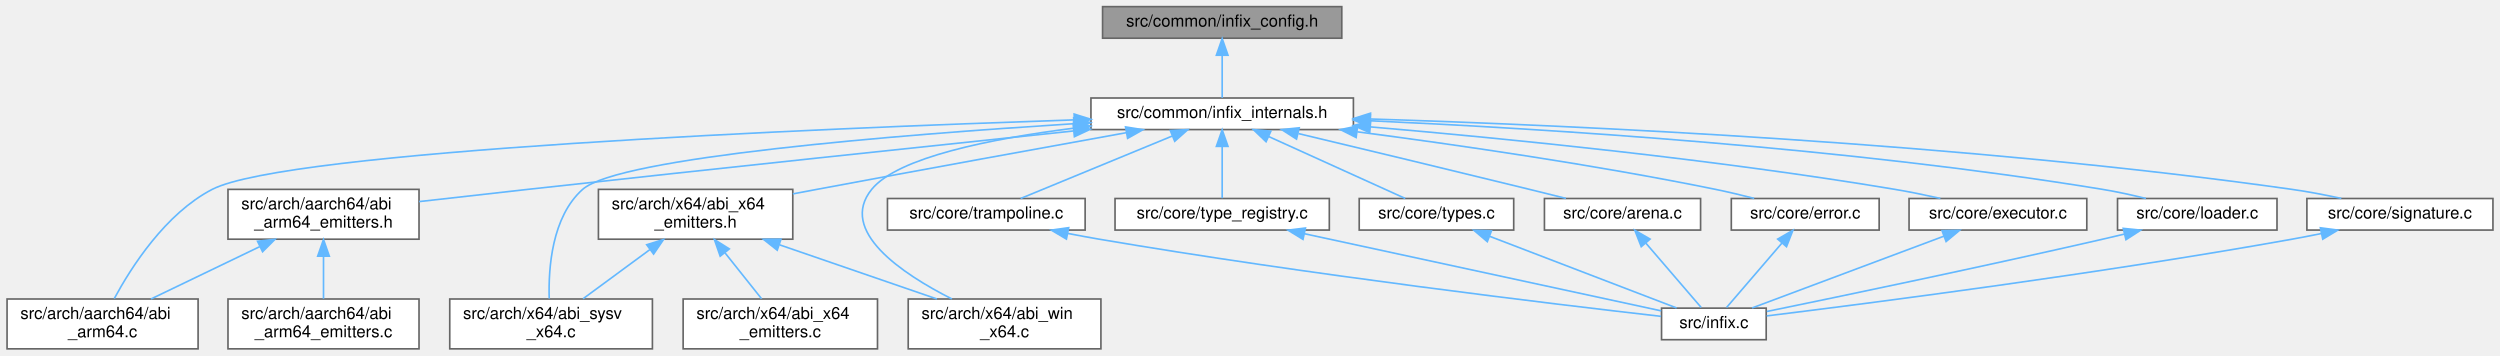
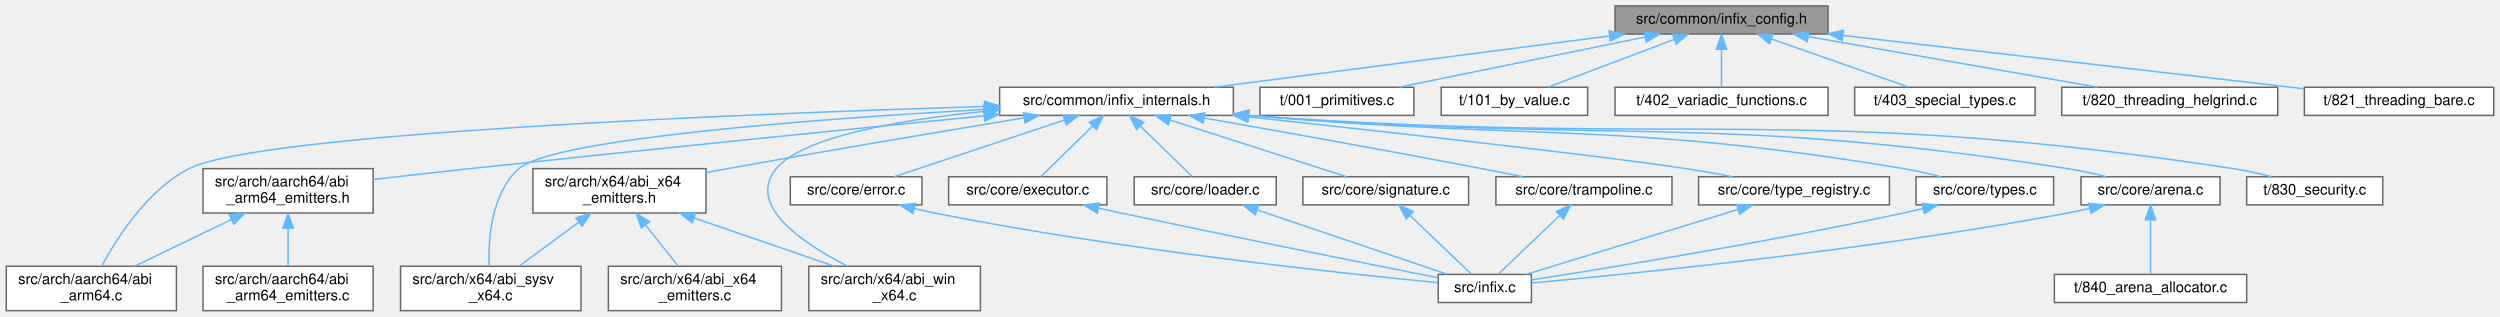
- <svg xmlns="http://www.w3.org/2000/svg" xmlns:xlink="http://www.w3.org/1999/xlink" width="1505pt" height="214pt" viewBox="0.00 0.00 1504.50 214.00">
+ <svg xmlns="http://www.w3.org/2000/svg" xmlns:xlink="http://www.w3.org/1999/xlink" width="1690pt" height="214pt" viewBox="0.00 0.00 1689.50 214.00">
  <g id="graph0" class="graph" transform="scale(1 1) rotate(0) translate(4 210)">
    <g id="Node000001" class="node">
      <g id="a_Node000001">
        <a xlink:title="Internal-only header for platform, architecture, and ABI detection.">
-           <polygon fill="#999999" stroke="#666666" points="803.5,-206 659.5,-206 659.5,-187 803.5,-187 803.5,-206" />
-           <text text-anchor="middle" x="731.5" y="-194" font-family="Helvetica,sans-Serif" font-size="10.00">src/common/infix_config.h</text>
+           <polygon fill="#999999" stroke="#666666" points="1231.5,-206 1087.5,-206 1087.5,-187 1231.5,-187 1231.5,-206" />
+           <text text-anchor="middle" x="1159.5" y="-194" font-family="Helvetica,sans-Serif" font-size="10.00">src/common/infix_config.h</text>
        </a>
      </g>
    </g>
    <g id="Node000002" class="node">
      <g id="a_Node000002">
        <a xlink:href="infix__internals_8h.html" target="_top" xlink:title="Declarations for internal-only functions, types, and constants.">
-           <polygon fill="white" stroke="#666666" points="810.5,-151 652.5,-151 652.5,-132 810.5,-132 810.5,-151" />
-           <text text-anchor="middle" x="731.5" y="-139" font-family="Helvetica,sans-Serif" font-size="10.00">src/common/infix_internals.h</text>
+           <polygon fill="white" stroke="#666666" points="829.5,-151 671.5,-151 671.5,-132 829.5,-132 829.5,-151" />
+           <text text-anchor="middle" x="750.5" y="-139" font-family="Helvetica,sans-Serif" font-size="10.00">src/common/infix_internals.h</text>
        </a>
      </g>
    </g>
    <g id="edge1_Node000001_Node000002" class="edge">
      <g id="a_edge1_Node000001_Node000002">
        <a xlink:title=" ">
-           <path fill="none" stroke="#63b8ff" d="M731.5,-176.66C731.5,-167.93 731.5,-157.99 731.5,-151.09" />
-           <polygon fill="#63b8ff" stroke="#63b8ff" points="728,-176.75 731.5,-186.75 735,-176.75 728,-176.75" />
+           <path fill="none" stroke="#63b8ff" d="M1083.7,-185.68C1006.93,-175.73 889.4,-160.5 816.39,-151.04" />
+           <polygon fill="#63b8ff" stroke="#63b8ff" points="1083.42,-189.17 1093.79,-186.98 1084.32,-182.23 1083.42,-189.17" />
+         </a>
+       </g>
+     </g>
+     <g id="Node000021" class="node">
+       <g id="a_Node000021">
+         <a xlink:href="001__primitives_8c.html" target="_top" xlink:title="Tests FFI functionality with all supported primitive C types.">
+           <polygon fill="white" stroke="#666666" points="951.5,-151 847.5,-151 847.5,-132 951.5,-132 951.5,-151" />
+           <text text-anchor="middle" x="899.5" y="-139" font-family="Helvetica,sans-Serif" font-size="10.00">t/001_primitives.c</text>
+         </a>
+       </g>
+     </g>
+     <g id="edge30_Node000001_Node000021" class="edge">
+       <g id="a_edge30_Node000001_Node000021">
+         <a xlink:title=" ">
+           <path fill="none" stroke="#63b8ff" d="M1107.7,-184.94C1058.96,-175.01 986.89,-160.31 941.6,-151.08" />
+           <polygon fill="#63b8ff" stroke="#63b8ff" points="1107.23,-188.42 1117.73,-186.98 1108.63,-181.56 1107.23,-188.42" />
+         </a>
+       </g>
+     </g>
+     <g id="Node000022" class="node">
+       <g id="a_Node000022">
+         <a xlink:href="101__by__value_8c.html" target="_top" xlink:title="Tests passing and returning small aggregate types (structs) by value.">
+           <polygon fill="white" stroke="#666666" points="1069,-151 970,-151 970,-132 1069,-132 1069,-151" />
+           <text text-anchor="middle" x="1019.5" y="-139" font-family="Helvetica,sans-Serif" font-size="10.00">t/101_by_value.c</text>
+         </a>
+       </g>
+     </g>
+     <g id="edge31_Node000001_Node000022" class="edge">
+       <g id="a_edge31_Node000001_Node000022">
+         <a xlink:title=" ">
+           <path fill="none" stroke="#63b8ff" d="M1127.59,-183.42C1101.62,-173.59 1065.58,-159.95 1042.4,-151.17" />
+           <polygon fill="#63b8ff" stroke="#63b8ff" points="1126.42,-186.72 1137.01,-186.98 1128.89,-180.17 1126.42,-186.72" />
+         </a>
+       </g>
+     </g>
+     <g id="Node000023" class="node">
+       <g id="a_Node000023">
+         <a xlink:href="402__variadic__functions_8c.html" target="_top" xlink:title="Tests FFI calls for variadic functions.">
+           <polygon fill="white" stroke="#666666" points="1231.5,-151 1087.5,-151 1087.5,-132 1231.5,-132 1231.5,-151" />
+           <text text-anchor="middle" x="1159.5" y="-139" font-family="Helvetica,sans-Serif" font-size="10.00">t/402_variadic_functions.c</text>
+         </a>
+       </g>
+     </g>
+     <g id="edge32_Node000001_Node000023" class="edge">
+       <g id="a_edge32_Node000001_Node000023">
+         <a xlink:title=" ">
+           <path fill="none" stroke="#63b8ff" d="M1159.5,-176.66C1159.5,-167.93 1159.5,-157.99 1159.5,-151.09" />
+           <polygon fill="#63b8ff" stroke="#63b8ff" points="1156,-176.75 1159.5,-186.75 1163,-176.75 1156,-176.75" />
+         </a>
+       </g>
+     </g>
+     <g id="Node000024" class="node">
+       <g id="a_Node000024">
+         <a xlink:href="403__special__types_8c.html" target="_top" xlink:title="Tests FFI calls with types that have unique ABI handling rules.">
+           <polygon fill="white" stroke="#666666" points="1371.5,-151 1249.5,-151 1249.5,-132 1371.5,-132 1371.5,-151" />
+           <text text-anchor="middle" x="1310.5" y="-139" font-family="Helvetica,sans-Serif" font-size="10.00">t/403_special_types.c</text>
+         </a>
+       </g>
+     </g>
+     <g id="edge33_Node000001_Node000024" class="edge">
+       <g id="a_edge33_Node000001_Node000024">
+         <a xlink:title=" ">
+           <path fill="none" stroke="#63b8ff" d="M1193.55,-183.55C1221.59,-173.71 1260.68,-159.98 1285.8,-151.17" />
+           <polygon fill="#63b8ff" stroke="#63b8ff" points="1192.04,-180.37 1183.76,-186.98 1194.36,-186.98 1192.04,-180.37" />
+         </a>
+       </g>
+     </g>
+     <g id="Node000025" class="node">
+       <g id="a_Node000025">
+         <a xlink:href="820__threading__helgrind_8c.html" target="_top" xlink:title="A cross-platform test for thread-safety issues using Valgrind's Helgrind tool or other thread sanitiz...">
+           <polygon fill="white" stroke="#666666" points="1535.5,-151 1389.5,-151 1389.5,-132 1535.5,-132 1535.5,-151" />
+           <text text-anchor="middle" x="1462.5" y="-139" font-family="Helvetica,sans-Serif" font-size="10.00">t/820_threading_helgrind.c</text>
+         </a>
+       </g>
+     </g>
+     <g id="edge34_Node000001_Node000025" class="edge">
+       <g id="a_edge34_Node000001_Node000025">
+         <a xlink:title=" ">
+           <path fill="none" stroke="#63b8ff" d="M1218.11,-185.25C1275.01,-175.3 1360.37,-160.36 1413.69,-151.04" />
+           <polygon fill="#63b8ff" stroke="#63b8ff" points="1217.43,-181.81 1208.18,-186.98 1218.64,-188.71 1217.43,-181.81" />
+         </a>
+       </g>
+     </g>
+     <g id="Node000026" class="node">
+       <g id="a_Node000026">
+         <a xlink:href="821__threading__bare_8c.html" target="_top" xlink:title="A &quot;barebones&quot; thread-safety test with no testing framework dependency.">
+           <polygon fill="white" stroke="#666666" points="1681.5,-151 1553.5,-151 1553.5,-132 1681.5,-132 1681.5,-151" />
+           <text text-anchor="middle" x="1617.5" y="-139" font-family="Helvetica,sans-Serif" font-size="10.00">t/821_threading_bare.c</text>
+         </a>
+       </g>
+     </g>
+     <g id="edge35_Node000001_Node000026" class="edge">
+       <g id="a_edge35_Node000001_Node000026">
+         <a xlink:title=" ">
+           <path fill="none" stroke="#63b8ff" d="M1241.76,-186.01C1319.71,-177.02 1440.08,-163.11 1544.5,-151 1547.42,-150.66 1550.4,-150.32 1553.41,-149.97" />
+           <polygon fill="#63b8ff" stroke="#63b8ff" points="1241.06,-182.57 1231.52,-187.19 1241.86,-189.52 1241.06,-182.57" />
        </a>
      </g>
    </g>
    <g id="Node000003" class="node">
      <g id="a_Node000003">
        <a xlink:href="abi__arm64_8c.html" target="_top" xlink:title="Implements the FFI logic for the AArch64 (ARM64) architecture.">
          <polygon fill="white" stroke="#666666" points="115,-30 0,-30 0,0 115,0 115,-30" />
          <text text-anchor="start" x="8" y="-18" font-family="Helvetica,sans-Serif" font-size="10.00">src/arch/aarch64/abi</text>
          <text text-anchor="middle" x="57.5" y="-7" font-family="Helvetica,sans-Serif" font-size="10.00">_arm64.c</text>
        </a>
      </g>
    </g>
    <g id="edge2_Node000002_Node000003" class="edge">
      <g id="a_edge2_Node000002_Node000003">
        <a xlink:title=" ">
-           <path fill="none" stroke="#63b8ff" d="M642.33,-137.83C484.52,-132.55 168.38,-119.2 123.5,-96 95.35,-81.45 74.71,-49.09 64.56,-30.29" />
-           <polygon fill="#63b8ff" stroke="#63b8ff" points="642.38,-141.34 652.49,-138.17 642.61,-134.34 642.38,-141.34" />
+           <path fill="none" stroke="#63b8ff" d="M661.04,-138.04C499.16,-133.02 170.04,-119.99 123.5,-96 95.33,-81.48 74.7,-49.11 64.56,-30.3" />
+           <polygon fill="#63b8ff" stroke="#63b8ff" points="661.35,-141.55 671.45,-138.36 661.56,-134.55 661.35,-141.55" />
        </a>
      </g>
    </g>
    <g id="Node000004" class="node">
      <g id="a_Node000004">
        <a xlink:href="abi__arm64__emitters_8h.html" target="_top" xlink:title="Declares internal helper functions for emitting AArch64 machine code.">
          <polygon fill="white" stroke="#666666" points="248,-96 133,-96 133,-66 248,-66 248,-96" />
          <text text-anchor="start" x="141" y="-84" font-family="Helvetica,sans-Serif" font-size="10.00">src/arch/aarch64/abi</text>
          <text text-anchor="middle" x="190.5" y="-73" font-family="Helvetica,sans-Serif" font-size="10.00">_arm64_emitters.h</text>
        </a>
      </g>
    </g>
    <g id="edge3_Node000002_Node000004" class="edge">
      <g id="a_edge3_Node000002_Node000004">
        <a xlink:title=" ">
-           <path fill="none" stroke="#63b8ff" d="M642.03,-131.17C557.38,-122.29 426.77,-108.48 313.5,-96 292.14,-93.65 268.7,-91 248.06,-88.64" />
-           <polygon fill="#63b8ff" stroke="#63b8ff" points="641.82,-134.66 652.13,-132.22 642.54,-127.7 641.82,-134.66" />
+           <path fill="none" stroke="#63b8ff" d="M661.14,-131.71C572.8,-122.95 433.78,-108.97 313.5,-96 292.13,-93.7 268.69,-91.06 248.05,-88.69" />
+           <polygon fill="#63b8ff" stroke="#63b8ff" points="660.83,-135.2 671.13,-132.7 661.52,-128.23 660.83,-135.2" />
        </a>
      </g>
    </g>
    <g id="Node000006" class="node">
      <g id="a_Node000006">
        <a xlink:href="abi__sysv__x64_8c.html" target="_top" xlink:title="Implements the FFI logic for the System V AMD64 ABI.">
          <polygon fill="white" stroke="#666666" points="388.5,-30 266.5,-30 266.5,0 388.5,0 388.5,-30" />
          <text text-anchor="start" x="274.5" y="-18" font-family="Helvetica,sans-Serif" font-size="10.00">src/arch/x64/abi_sysv</text>
          <text text-anchor="middle" x="327.5" y="-7" font-family="Helvetica,sans-Serif" font-size="10.00">_x64.c</text>
        </a>
      </g>
    </g>
    <g id="edge6_Node000002_Node000006" class="edge">
      <g id="a_edge6_Node000002_Node000006">
        <a xlink:title=" ">
-           <path fill="none" stroke="#63b8ff" d="M642.15,-135.53C535.34,-128.77 368.19,-115.26 346.5,-96 327.93,-79.5 325.83,-48.47 326.38,-30.29" />
-           <polygon fill="#63b8ff" stroke="#63b8ff" points="642.09,-139.03 652.29,-136.16 642.53,-132.05 642.09,-139.03" />
+           <path fill="none" stroke="#63b8ff" d="M660.84,-136.04C549,-129.66 369.58,-116.39 346.5,-96 327.89,-79.55 325.8,-48.51 326.37,-30.3" />
+           <polygon fill="#63b8ff" stroke="#63b8ff" points="660.93,-139.55 671.11,-136.62 661.33,-132.57 660.93,-139.55" />
        </a>
      </g>
    </g>
    <g id="Node000007" class="node">
      <g id="a_Node000007">
        <a xlink:href="abi__win__x64_8c.html" target="_top" xlink:title="Implements the FFI logic for the Windows x64 calling convention.">
          <polygon fill="white" stroke="#666666" points="658.5,-30 542.5,-30 542.5,0 658.5,0 658.5,-30" />
          <text text-anchor="start" x="550.5" y="-18" font-family="Helvetica,sans-Serif" font-size="10.00">src/arch/x64/abi_win</text>
          <text text-anchor="middle" x="600.5" y="-7" font-family="Helvetica,sans-Serif" font-size="10.00">_x64.c</text>
        </a>
      </g>
    </g>
    <g id="edge7_Node000002_Node000007" class="edge">
      <g id="a_edge7_Node000002_Node000007">
        <a xlink:title=" ">
-           <path fill="none" stroke="#63b8ff" d="M642.38,-132.86C592.03,-126.49 536.11,-115.25 520.5,-96 500.27,-71.06 538.51,-45.34 568.79,-30.02" />
-           <polygon fill="#63b8ff" stroke="#63b8ff" points="642.01,-136.34 652.36,-134.07 642.86,-129.39 642.01,-136.34" />
+           <path fill="none" stroke="#63b8ff" d="M661.16,-134.73C604.44,-129 538.45,-117.75 520.5,-96 500.06,-71.23 538.36,-45.47 568.71,-30.08" />
+           <polygon fill="#63b8ff" stroke="#63b8ff" points="660.97,-138.23 671.26,-135.71 661.65,-131.26 660.97,-138.23" />
        </a>
      </g>
    </g>
    <g id="Node000008" class="node">
      <g id="a_Node000008">
        <a xlink:href="abi__x64__emitters_8h.html" target="_top" xlink:title="Declares internal helper functions for emitting x86-64 machine code.">
          <polygon fill="white" stroke="#666666" points="473,-96 356,-96 356,-66 473,-66 473,-96" />
          <text text-anchor="start" x="364" y="-84" font-family="Helvetica,sans-Serif" font-size="10.00">src/arch/x64/abi_x64</text>
          <text text-anchor="middle" x="414.5" y="-73" font-family="Helvetica,sans-Serif" font-size="10.00">_emitters.h</text>
        </a>
      </g>
    </g>
    <g id="edge8_Node000002_Node000008" class="edge">
      <g id="a_edge8_Node000002_Node000008">
        <a xlink:title=" ">
-           <path fill="none" stroke="#63b8ff" d="M673.91,-130.15C624.45,-121.22 551.25,-107.93 487.5,-96 482.81,-95.12 477.95,-94.21 473.06,-93.28" />
-           <polygon fill="#63b8ff" stroke="#63b8ff" points="673.32,-133.6 683.79,-131.93 674.57,-126.71 673.32,-133.6" />
+           <path fill="none" stroke="#63b8ff" d="M688.06,-130.33C634.73,-121.55 556,-108.36 487.5,-96 482.8,-95.15 477.94,-94.26 473.05,-93.35" />
+           <polygon fill="#63b8ff" stroke="#63b8ff" points="687.61,-133.8 698.05,-131.97 688.75,-126.9 687.61,-133.8" />
        </a>
      </g>
    </g>
    <g id="Node000010" class="node">
      <g id="a_Node000010">
        <a xlink:href="arena_8c.html" target="_top" xlink:title="Implementation of the internal arena allocator.">
-           <polygon fill="white" stroke="#666666" points="1019.5,-90.5 925.5,-90.5 925.5,-71.5 1019.5,-71.5 1019.5,-90.5" />
-           <text text-anchor="middle" x="972.5" y="-78.5" font-family="Helvetica,sans-Serif" font-size="10.00">src/core/arena.c</text>
+           <polygon fill="white" stroke="#666666" points="1496.5,-90.5 1402.5,-90.5 1402.5,-71.5 1496.5,-71.5 1496.5,-90.5" />
+           <text text-anchor="middle" x="1449.5" y="-78.5" font-family="Helvetica,sans-Serif" font-size="10.00">src/core/arena.c</text>
        </a>
      </g>
    </g>
    <g id="edge12_Node000002_Node000010" class="edge">
      <g id="a_edge12_Node000002_Node000010">
        <a xlink:title=" ">
-           <path fill="none" stroke="#63b8ff" d="M777.43,-129.57C814.88,-120.63 869.14,-107.62 916.5,-96 923.61,-94.26 931.21,-92.37 938.46,-90.56" />
-           <polygon fill="#63b8ff" stroke="#63b8ff" points="776.25,-126.26 767.33,-131.98 777.87,-133.06 776.25,-126.26" />
-         </a>
-       </g>
-     </g>
-     <g id="Node000012" class="node">
-       <g id="a_Node000012">
-         <a xlink:href="error_8c.html" target="_top" xlink:title="Implements the thread-local error reporting system.">
-           <polygon fill="white" stroke="#666666" points="1127,-90.5 1038,-90.5 1038,-71.5 1127,-71.5 1127,-90.5" />
-           <text text-anchor="middle" x="1082.5" y="-78.5" font-family="Helvetica,sans-Serif" font-size="10.00">src/core/error.c</text>
-         </a>
-       </g>
-     </g>
-     <g id="edge14_Node000002_Node000012" class="edge">
-       <g id="a_edge14_Node000002_Node000012">
-         <a xlink:title=" ">
-           <path fill="none" stroke="#63b8ff" d="M812.83,-130.65C872.75,-122.83 956.06,-110.77 1028.5,-96 1036.09,-94.45 1044.21,-92.5 1051.79,-90.56" />
-           <polygon fill="#63b8ff" stroke="#63b8ff" points="812.15,-127.21 802.68,-131.97 813.04,-134.16 812.15,-127.21" />
+           <path fill="none" stroke="#63b8ff" d="M839.64,-131.94C1086.61,-112.68 1152.49,-133.63 1393.5,-96 1402.02,-94.67 1411.13,-92.65 1419.48,-90.56" />
+           <polygon fill="#63b8ff" stroke="#63b8ff" points="839.34,-128.46 829.64,-132.74 839.89,-135.43 839.34,-128.46" />
        </a>
      </g>
    </g>
    <g id="Node000013" class="node">
      <g id="a_Node000013">
-         <a xlink:href="executor_8c.html" target="_top" xlink:title="Implements OS-level memory management and the internal callback dispatcher.">
-           <polygon fill="white" stroke="#666666" points="1252,-90.5 1145,-90.5 1145,-71.5 1252,-71.5 1252,-90.5" />
-           <text text-anchor="middle" x="1198.5" y="-78.5" font-family="Helvetica,sans-Serif" font-size="10.00">src/core/executor.c</text>
-         </a>
-       </g>
-     </g>
-     <g id="edge16_Node000002_Node000013" class="edge">
-       <g id="a_edge16_Node000002_Node000013">
-         <a xlink:title=" ">
-           <path fill="none" stroke="#63b8ff" d="M820.71,-133.61C903.04,-126.55 1028.51,-114.07 1136.5,-96 1145.42,-94.51 1154.99,-92.53 1163.88,-90.54" />
-           <polygon fill="#63b8ff" stroke="#63b8ff" points="820.31,-130.13 810.64,-134.46 820.9,-137.1 820.31,-130.13" />
+         <a xlink:href="error_8c.html" target="_top" xlink:title="Implements the thread-local error reporting system.">
+           <polygon fill="white" stroke="#666666" points="619,-90.5 530,-90.5 530,-71.5 619,-71.5 619,-90.5" />
+           <text text-anchor="middle" x="574.5" y="-78.5" font-family="Helvetica,sans-Serif" font-size="10.00">src/core/error.c</text>
+         </a>
+       </g>
+     </g>
+     <g id="edge15_Node000002_Node000013" class="edge">
+       <g id="a_edge15_Node000002_Node000013">
+         <a xlink:title=" ">
+           <path fill="none" stroke="#63b8ff" d="M715.35,-128.82C681.31,-117.5 630.51,-100.62 600.12,-90.52" />
+           <polygon fill="#63b8ff" stroke="#63b8ff" points="714.31,-132.16 724.91,-131.99 716.52,-125.52 714.31,-132.16" />
        </a>
      </g>
    </g>
    <g id="Node000014" class="node">
      <g id="a_Node000014">
-         <a xlink:href="loader_8c.html" target="_top" xlink:title="Implements the cross-platform dynamic library loading and symbol resolution API.">
-           <polygon fill="white" stroke="#666666" points="1366.5,-90.5 1270.5,-90.5 1270.5,-71.5 1366.5,-71.5 1366.5,-90.5" />
-           <text text-anchor="middle" x="1318.5" y="-78.5" font-family="Helvetica,sans-Serif" font-size="10.00">src/core/loader.c</text>
-         </a>
-       </g>
-     </g>
-     <g id="edge18_Node000002_Node000014" class="edge">
-       <g id="a_edge18_Node000002_Node000014">
-         <a xlink:title=" ">
-           <path fill="none" stroke="#63b8ff" d="M820.54,-137.3C926.27,-132.51 1107.68,-121.19 1261.5,-96 1270.05,-94.6 1279.2,-92.59 1287.62,-90.52" />
-           <polygon fill="#63b8ff" stroke="#63b8ff" points="820.38,-133.8 810.55,-137.74 820.69,-140.79 820.38,-133.8" />
+         <a xlink:href="executor_8c.html" target="_top" xlink:title="Implements OS-level memory management and the internal callback dispatcher.">
+           <polygon fill="white" stroke="#666666" points="744,-90.5 637,-90.5 637,-71.5 744,-71.5 744,-90.5" />
+           <text text-anchor="middle" x="690.5" y="-78.5" font-family="Helvetica,sans-Serif" font-size="10.00">src/core/executor.c</text>
+         </a>
+       </g>
+     </g>
+     <g id="edge17_Node000002_Node000014" class="edge">
+       <g id="a_edge17_Node000002_Node000014">
+         <a xlink:title=" ">
+           <path fill="none" stroke="#63b8ff" d="M734.18,-124.59C722.98,-113.67 708.53,-99.58 699.39,-90.67" />
+           <polygon fill="#63b8ff" stroke="#63b8ff" points="732.04,-127.39 741.65,-131.87 736.93,-122.38 732.04,-127.39" />
        </a>
      </g>
    </g>
    <g id="Node000015" class="node">
      <g id="a_Node000015">
-         <a xlink:href="signature_8c.html" target="_top" xlink:title="Implements the high-level signature string parser.">
-           <polygon fill="white" stroke="#666666" points="1496.5,-90.5 1384.5,-90.5 1384.5,-71.5 1496.5,-71.5 1496.5,-90.5" />
-           <text text-anchor="middle" x="1440.5" y="-78.5" font-family="Helvetica,sans-Serif" font-size="10.00">src/core/signature.c</text>
-         </a>
-       </g>
-     </g>
-     <g id="edge20_Node000002_Node000015" class="edge">
-       <g id="a_edge20_Node000002_Node000015">
-         <a xlink:title=" ">
-           <path fill="none" stroke="#63b8ff" d="M820.96,-138.36C945.72,-134.46 1178.79,-123.83 1375.5,-96 1385.22,-94.63 1395.64,-92.62 1405.24,-90.55" />
-           <polygon fill="#63b8ff" stroke="#63b8ff" points="820.58,-134.87 810.7,-138.67 820.8,-141.87 820.58,-134.87" />
+         <a xlink:href="loader_8c.html" target="_top" xlink:title="Implements the cross-platform dynamic library loading and symbol resolution API.">
+           <polygon fill="white" stroke="#666666" points="858.5,-90.5 762.5,-90.5 762.5,-71.5 858.5,-71.5 858.5,-90.5" />
+           <text text-anchor="middle" x="810.5" y="-78.5" font-family="Helvetica,sans-Serif" font-size="10.00">src/core/loader.c</text>
+         </a>
+       </g>
+     </g>
+     <g id="edge19_Node000002_Node000015" class="edge">
+       <g id="a_edge19_Node000002_Node000015">
+         <a xlink:title=" ">
+           <path fill="none" stroke="#63b8ff" d="M766.82,-124.59C778.02,-113.67 792.47,-99.58 801.61,-90.67" />
+           <polygon fill="#63b8ff" stroke="#63b8ff" points="764.07,-122.38 759.35,-131.87 768.96,-127.39 764.07,-122.38" />
        </a>
      </g>
    </g>
    <g id="Node000016" class="node">
      <g id="a_Node000016">
-         <a xlink:href="trampoline_8c.html" target="_top" xlink:title="The core engine for JIT compiling FFI trampolines.">
-           <polygon fill="white" stroke="#666666" points="649,-90.5 530,-90.5 530,-71.5 649,-71.5 649,-90.5" />
-           <text text-anchor="middle" x="589.5" y="-78.5" font-family="Helvetica,sans-Serif" font-size="10.00">src/core/trampoline.c</text>
-         </a>
-       </g>
-     </g>
-     <g id="edge22_Node000002_Node000016" class="edge">
-       <g id="a_edge22_Node000002_Node000016">
-         <a xlink:title=" ">
-           <path fill="none" stroke="#63b8ff" d="M701.36,-128.08C673.93,-116.78 634.16,-100.4 610.17,-90.52" />
-           <polygon fill="#63b8ff" stroke="#63b8ff" points="700.27,-131.42 710.85,-131.99 702.94,-124.95 700.27,-131.42" />
+         <a xlink:href="signature_8c.html" target="_top" xlink:title="Implements the high-level signature string parser.">
+           <polygon fill="white" stroke="#666666" points="988.5,-90.5 876.5,-90.5 876.5,-71.5 988.5,-71.5 988.5,-90.5" />
+           <text text-anchor="middle" x="932.5" y="-78.5" font-family="Helvetica,sans-Serif" font-size="10.00">src/core/signature.c</text>
+         </a>
+       </g>
+     </g>
+     <g id="edge21_Node000002_Node000016" class="edge">
+       <g id="a_edge21_Node000002_Node000016">
+         <a xlink:title=" ">
+           <path fill="none" stroke="#63b8ff" d="M786.85,-128.82C822.05,-117.5 874.58,-100.62 906,-90.52" />
+           <polygon fill="#63b8ff" stroke="#63b8ff" points="785.41,-125.6 776.96,-131.99 787.56,-132.27 785.41,-125.6" />
        </a>
      </g>
    </g>
    <g id="Node000017" class="node">
      <g id="a_Node000017">
-         <a xlink:href="type__registry_8c.html" target="_top" xlink:title="Implements the named type registry and definition parser.">
-           <polygon fill="white" stroke="#666666" points="796,-90.5 667,-90.5 667,-71.5 796,-71.5 796,-90.5" />
-           <text text-anchor="middle" x="731.5" y="-78.5" font-family="Helvetica,sans-Serif" font-size="10.00">src/core/type_registry.c</text>
-         </a>
-       </g>
-     </g>
-     <g id="edge24_Node000002_Node000017" class="edge">
-       <g id="a_edge24_Node000002_Node000017">
-         <a xlink:title=" ">
-           <path fill="none" stroke="#63b8ff" d="M731.5,-121.66C731.5,-111.24 731.5,-98.8 731.5,-90.67" />
-           <polygon fill="#63b8ff" stroke="#63b8ff" points="728,-121.87 731.5,-131.87 735,-121.87 728,-121.87" />
+         <a xlink:href="trampoline_8c.html" target="_top" xlink:title="The core engine for JIT compiling FFI trampolines.">
+           <polygon fill="white" stroke="#666666" points="1126,-90.5 1007,-90.5 1007,-71.5 1126,-71.5 1126,-90.5" />
+           <text text-anchor="middle" x="1066.5" y="-78.5" font-family="Helvetica,sans-Serif" font-size="10.00">src/core/trampoline.c</text>
+         </a>
+       </g>
+     </g>
+     <g id="edge23_Node000002_Node000017" class="edge">
+       <g id="a_edge23_Node000002_Node000017">
+         <a xlink:title=" ">
+           <path fill="none" stroke="#63b8ff" d="M809.77,-130.2C859.85,-121.4 933.44,-108.27 997.5,-96 1006.5,-94.28 1016.15,-92.36 1025.3,-90.51" />
+           <polygon fill="#63b8ff" stroke="#63b8ff" points="809.01,-126.78 799.77,-131.95 810.22,-133.67 809.01,-126.78" />
        </a>
      </g>
    </g>
    <g id="Node000018" class="node">
      <g id="a_Node000018">
+         <a xlink:href="type__registry_8c.html" target="_top" xlink:title="Implements the named type registry and definition parser.">
+           <polygon fill="white" stroke="#666666" points="1273,-90.5 1144,-90.5 1144,-71.5 1273,-71.5 1273,-90.5" />
+           <text text-anchor="middle" x="1208.5" y="-78.5" font-family="Helvetica,sans-Serif" font-size="10.00">src/core/type_registry.c</text>
+         </a>
+       </g>
+     </g>
+     <g id="edge25_Node000002_Node000018" class="edge">
+       <g id="a_edge25_Node000002_Node000018">
+         <a xlink:title=" ">
+           <path fill="none" stroke="#63b8ff" d="M839.54,-130.99C935.02,-120.64 1080.34,-104.47 1135.5,-96 1145.7,-94.43 1156.66,-92.48 1166.9,-90.53" />
+           <polygon fill="#63b8ff" stroke="#63b8ff" points="839.16,-127.51 829.59,-132.06 839.91,-134.47 839.16,-127.51" />
+         </a>
+       </g>
+     </g>
+     <g id="Node000019" class="node">
+       <g id="a_Node000019">
        <a xlink:href="types_8c.html" target="_top" xlink:title="Implements the public API for creating and managing type descriptions.">
-           <polygon fill="white" stroke="#666666" points="907,-90.5 814,-90.5 814,-71.5 907,-71.5 907,-90.5" />
-           <text text-anchor="middle" x="860.5" y="-78.5" font-family="Helvetica,sans-Serif" font-size="10.00">src/core/types.c</text>
-         </a>
-       </g>
-     </g>
-     <g id="edge26_Node000002_Node000018" class="edge">
-       <g id="a_edge26_Node000002_Node000018">
-         <a xlink:title=" ">
-           <path fill="none" stroke="#63b8ff" d="M759.54,-127.78C784.44,-116.49 820.12,-100.31 841.72,-90.52" />
-           <polygon fill="#63b8ff" stroke="#63b8ff" points="757.92,-124.68 750.26,-131.99 760.81,-131.05 757.92,-124.68" />
+           <polygon fill="white" stroke="#666666" points="1384,-90.5 1291,-90.5 1291,-71.5 1384,-71.5 1384,-90.5" />
+           <text text-anchor="middle" x="1337.5" y="-78.5" font-family="Helvetica,sans-Serif" font-size="10.00">src/core/types.c</text>
+         </a>
+       </g>
+     </g>
+     <g id="edge27_Node000002_Node000019" class="edge">
+       <g id="a_edge27_Node000002_Node000019">
+         <a xlink:title=" ">
+           <path fill="none" stroke="#63b8ff" d="M839.78,-131.91C1037.45,-114.94 1090.45,-127.99 1282.5,-96 1290.76,-94.62 1299.6,-92.62 1307.72,-90.55" />
+           <polygon fill="#63b8ff" stroke="#63b8ff" points="839.31,-128.44 829.65,-132.8 839.92,-135.41 839.31,-128.44" />
+         </a>
+       </g>
+     </g>
+     <g id="Node000020" class="node">
+       <g id="a_Node000020">
+         <a xlink:href="830__security_8c.html" target="_top" xlink:title="A test suite for security hardening and vulnerability prevention.">
+           <polygon fill="white" stroke="#666666" points="1606.5,-90.5 1514.5,-90.5 1514.5,-71.5 1606.5,-71.5 1606.5,-90.5" />
+           <text text-anchor="middle" x="1560.5" y="-78.5" font-family="Helvetica,sans-Serif" font-size="10.00">t/830_security.c</text>
+         </a>
+       </g>
+     </g>
+     <g id="edge29_Node000002_Node000020" class="edge">
+       <g id="a_edge29_Node000002_Node000020">
+         <a xlink:title=" ">
+           <path fill="none" stroke="#63b8ff" d="M839.83,-131.94C1136.31,-110.41 1215.32,-140.33 1505.5,-96 1513.97,-94.71 1523.04,-92.67 1531.32,-90.56" />
+           <polygon fill="#63b8ff" stroke="#63b8ff" points="839.35,-128.47 829.64,-132.7 839.87,-135.45 839.35,-128.47" />
        </a>
      </g>
    </g>
    <g id="edge4_Node000004_Node000003" class="edge">
      <g id="a_edge4_Node000004_Node000003">
        <a xlink:title=" ">
          <path fill="none" stroke="#63b8ff" d="M152.08,-61.51C131.22,-51.47 105.83,-39.26 86.62,-30.01" />
          <polygon fill="#63b8ff" stroke="#63b8ff" points="150.78,-64.77 161.31,-65.95 153.82,-58.46 150.78,-64.77" />
        </a>
      </g>
    </g>
    <g id="Node000005" class="node">
      <g id="a_Node000005">
        <a xlink:href="abi__arm64__emitters_8c.html" target="_top" xlink:title="Implements internal helper functions for emitting AArch64 machine code.">
          <polygon fill="white" stroke="#666666" points="248,-30 133,-30 133,0 248,0 248,-30" />
          <text text-anchor="start" x="141" y="-18" font-family="Helvetica,sans-Serif" font-size="10.00">src/arch/aarch64/abi</text>
          <text text-anchor="middle" x="190.5" y="-7" font-family="Helvetica,sans-Serif" font-size="10.00">_arm64_emitters.c</text>
        </a>
      </g>
    </g>
    <g id="edge5_Node000004_Node000005" class="edge">
      <g id="a_edge5_Node000004_Node000005">
        <a xlink:title=" ">
          <path fill="none" stroke="#63b8ff" d="M190.5,-55.54C190.5,-46.96 190.5,-37.61 190.5,-30.16" />
          <polygon fill="#63b8ff" stroke="#63b8ff" points="187,-55.8 190.5,-65.8 194,-55.8 187,-55.8" />
        </a>
      </g>
    </g>
    <g id="edge9_Node000008_Node000006" class="edge">
      <g id="a_edge9_Node000008_Node000006">
        <a xlink:title=" ">
          <path fill="none" stroke="#63b8ff" d="M386.98,-59.75C373.89,-50.13 358.57,-38.86 346.75,-30.16" />
          <polygon fill="#63b8ff" stroke="#63b8ff" points="385.06,-62.69 395.19,-65.8 389.21,-57.05 385.06,-62.69" />
        </a>
      </g>
    </g>
    <g id="edge10_Node000008_Node000007" class="edge">
      <g id="a_edge10_Node000008_Node000007">
        <a xlink:title=" ">
          <path fill="none" stroke="#63b8ff" d="M465.1,-62.59C494.84,-52.36 531.94,-39.59 559.78,-30.01" />
          <polygon fill="#63b8ff" stroke="#63b8ff" points="463.64,-59.39 455.32,-65.95 465.91,-66.01 463.64,-59.39" />
        </a>
      </g>
    </g>
    <g id="Node000009" class="node">
      <g id="a_Node000009">
        <a xlink:href="abi__x64__emitters_8c.html" target="_top" xlink:title="Implements internal helper functions for emitting x86-64 machine code.">
          <polygon fill="white" stroke="#666666" points="524,-30 407,-30 407,0 524,0 524,-30" />
          <text text-anchor="start" x="415" y="-18" font-family="Helvetica,sans-Serif" font-size="10.00">src/arch/x64/abi_x64</text>
          <text text-anchor="middle" x="465.5" y="-7" font-family="Helvetica,sans-Serif" font-size="10.00">_emitters.c</text>
        </a>
      </g>
    </g>
    <g id="edge11_Node000008_Node000009" class="edge">
      <g id="a_edge11_Node000008_Node000009">
        <a xlink:title=" ">
          <path fill="none" stroke="#63b8ff" d="M432.18,-57.81C439.49,-48.64 447.75,-38.28 454.21,-30.16" />
          <polygon fill="#63b8ff" stroke="#63b8ff" points="429.31,-55.79 425.82,-65.8 434.79,-60.16 429.31,-55.79" />
        </a>
      </g>
    </g>
    <g id="Node000011" class="node">
      <g id="a_Node000011">
        <a xlink:href="infix_8c.html" target="_top" xlink:title="The unity build source file for the infix library.">
-           <polygon fill="white" stroke="#666666" points="1059,-24.5 996,-24.5 996,-5.5 1059,-5.5 1059,-24.5" />
-           <text text-anchor="middle" x="1027.5" y="-12.5" font-family="Helvetica,sans-Serif" font-size="10.00">src/infix.c</text>
+           <polygon fill="white" stroke="#666666" points="1031,-24.5 968,-24.5 968,-5.5 1031,-5.5 1031,-24.5" />
+           <text text-anchor="middle" x="999.5" y="-12.5" font-family="Helvetica,sans-Serif" font-size="10.00">src/infix.c</text>
        </a>
      </g>
    </g>
    <g id="edge13_Node000010_Node000011" class="edge">
      <g id="a_edge13_Node000010_Node000011">
        <a xlink:title=" ">
-           <path fill="none" stroke="#63b8ff" d="M986.57,-63.62C997.16,-51.31 1011.26,-34.89 1019.85,-24.91" />
-           <polygon fill="#63b8ff" stroke="#63b8ff" points="983.78,-61.5 979.92,-71.37 989.09,-66.07 983.78,-61.5" />
-         </a>
-       </g>
-     </g>
-     <g id="edge15_Node000012_Node000011" class="edge">
-       <g id="a_edge15_Node000012_Node000011">
-         <a xlink:title=" ">
-           <path fill="none" stroke="#63b8ff" d="M1068.43,-63.62C1057.84,-51.31 1043.74,-34.89 1035.15,-24.91" />
-           <polygon fill="#63b8ff" stroke="#63b8ff" points="1065.91,-66.07 1075.08,-71.37 1071.22,-61.5 1065.91,-66.07" />
-         </a>
-       </g>
-     </g>
-     <g id="edge17_Node000013_Node000011" class="edge">
-       <g id="a_edge17_Node000013_Node000011">
-         <a xlink:title=" ">
-           <path fill="none" stroke="#63b8ff" d="M1166.01,-67.84C1132.22,-55.2 1080.21,-35.73 1050.47,-24.6" />
-           <polygon fill="#63b8ff" stroke="#63b8ff" points="1164.85,-71.14 1175.44,-71.37 1167.3,-64.59 1164.85,-71.14" />
-         </a>
-       </g>
-     </g>
-     <g id="edge19_Node000014_Node000011" class="edge">
-       <g id="a_edge19_Node000014_Node000011">
-         <a xlink:title=" ">
-           <path fill="none" stroke="#63b8ff" d="M1274.4,-69.03C1270.05,-67.99 1265.69,-66.96 1261.5,-66 1189.43,-49.45 1104.45,-31.74 1059.36,-22.49" />
-           <polygon fill="#63b8ff" stroke="#63b8ff" points="1273.94,-72.52 1284.48,-71.47 1275.58,-65.71 1273.94,-72.52" />
-         </a>
-       </g>
-     </g>
-     <g id="edge21_Node000015_Node000011" class="edge">
-       <g id="a_edge21_Node000015_Node000011">
-         <a xlink:title=" ">
-           <path fill="none" stroke="#63b8ff" d="M1393.22,-69.42C1387.27,-68.2 1381.25,-67.03 1375.5,-66 1259.55,-45.21 1120.64,-27.35 1059.29,-19.82" />
-           <polygon fill="#63b8ff" stroke="#63b8ff" points="1392.62,-72.87 1403.12,-71.49 1394.05,-66.01 1392.62,-72.87" />
-         </a>
-       </g>
-     </g>
-     <g id="edge23_Node000016_Node000011" class="edge">
-       <g id="a_edge23_Node000016_Node000011">
-         <a xlink:title=" ">
-           <path fill="none" stroke="#63b8ff" d="M638.51,-69.49C644.89,-68.25 651.34,-67.05 657.5,-66 782.1,-44.78 931.56,-26.88 995.71,-19.55" />
-           <polygon fill="#63b8ff" stroke="#63b8ff" points="637.73,-66.08 628.61,-71.47 639.1,-72.94 637.73,-66.08" />
-         </a>
-       </g>
-     </g>
-     <g id="edge25_Node000017_Node000011" class="edge">
-       <g id="a_edge25_Node000017_Node000011">
-         <a xlink:title=" ">
-           <path fill="none" stroke="#63b8ff" d="M780.92,-69.31C842.05,-56.1 944.31,-33.99 995.81,-22.85" />
-           <polygon fill="#63b8ff" stroke="#63b8ff" points="780.15,-65.9 771.11,-71.44 781.63,-72.74 780.15,-65.9" />
-         </a>
-       </g>
-     </g>
-     <g id="edge27_Node000018_Node000011" class="edge">
-       <g id="a_edge27_Node000018_Node000011">
-         <a xlink:title=" ">
-           <path fill="none" stroke="#63b8ff" d="M892.66,-67.68C925.66,-55.03 976.15,-35.68 1005.07,-24.6" />
-           <polygon fill="#63b8ff" stroke="#63b8ff" points="891.11,-64.52 883.02,-71.37 893.61,-71.06 891.11,-64.52" />
+           <path fill="none" stroke="#63b8ff" d="M1408.24,-69.1C1403.29,-67.96 1398.3,-66.9 1393.5,-66 1259.83,-40.9 1098.24,-24.8 1031.11,-18.73" />
+           <polygon fill="#63b8ff" stroke="#63b8ff" points="1407.71,-72.57 1418.25,-71.49 1409.34,-65.76 1407.71,-72.57" />
+         </a>
+       </g>
+     </g>
+     <g id="Node000012" class="node">
+       <g id="a_Node000012">
+         <a xlink:href="840__arena__allocator_8c.html" target="_top" xlink:title="Unit tests for the internal arena allocator.">
+           <polygon fill="white" stroke="#666666" points="1514.5,-24.5 1384.5,-24.5 1384.5,-5.5 1514.5,-5.5 1514.5,-24.5" />
+           <text text-anchor="middle" x="1449.5" y="-12.5" font-family="Helvetica,sans-Serif" font-size="10.00">t/840_arena_allocator.c</text>
+         </a>
+       </g>
+     </g>
+     <g id="edge14_Node000010_Node000012" class="edge">
+       <g id="a_edge14_Node000010_Node000012">
+         <a xlink:title=" ">
+           <path fill="none" stroke="#63b8ff" d="M1449.5,-61.08C1449.5,-49.13 1449.5,-34.22 1449.5,-24.91" />
+           <polygon fill="#63b8ff" stroke="#63b8ff" points="1446,-61.37 1449.5,-71.37 1453,-61.37 1446,-61.37" />
+         </a>
+       </g>
+     </g>
+     <g id="edge16_Node000013_Node000011" class="edge">
+       <g id="a_edge16_Node000013_Node000011">
+         <a xlink:title=" ">
+           <path fill="none" stroke="#63b8ff" d="M613.91,-69.01C618.47,-67.91 623.07,-66.88 627.5,-66 752.46,-41.2 903.51,-25.12 967.93,-18.9" />
+           <polygon fill="#63b8ff" stroke="#63b8ff" points="612.9,-65.66 604.06,-71.49 614.61,-72.44 612.9,-65.66" />
+         </a>
+       </g>
+     </g>
+     <g id="edge18_Node000014_Node000011" class="edge">
+       <g id="a_edge18_Node000014_Node000011">
+         <a xlink:title=" ">
+           <path fill="none" stroke="#63b8ff" d="M738.26,-69.29C743.4,-68.17 748.56,-67.05 753.5,-66 830.23,-49.68 920.68,-31.59 967.62,-22.29" />
+           <polygon fill="#63b8ff" stroke="#63b8ff" points="737.47,-65.88 728.45,-71.45 738.97,-72.72 737.47,-65.88" />
+         </a>
+       </g>
+     </g>
+     <g id="edge20_Node000015_Node000011" class="edge">
+       <g id="a_edge20_Node000015_Node000011">
+         <a xlink:title=" ">
+           <path fill="none" stroke="#63b8ff" d="M845.93,-68C883.26,-55.36 941.1,-35.78 974.11,-24.6" />
+           <polygon fill="#63b8ff" stroke="#63b8ff" points="844.34,-64.85 835.99,-71.37 846.58,-71.48 844.34,-64.85" />
+         </a>
+       </g>
+     </g>
+     <g id="edge22_Node000016_Node000011" class="edge">
+       <g id="a_edge22_Node000016_Node000011">
+         <a xlink:title=" ">
+           <path fill="none" stroke="#63b8ff" d="M948.9,-64.33C961.88,-51.94 979.52,-35.09 990.18,-24.91" />
+           <polygon fill="#63b8ff" stroke="#63b8ff" points="946.35,-61.93 941.54,-71.37 951.18,-66.99 946.35,-61.93" />
+         </a>
+       </g>
+     </g>
+     <g id="edge24_Node000017_Node000011" class="edge">
+       <g id="a_edge24_Node000017_Node000011">
+         <a xlink:title=" ">
+           <path fill="none" stroke="#63b8ff" d="M1050.1,-64.33C1037.12,-51.94 1019.48,-35.09 1008.82,-24.91" />
+           <polygon fill="#63b8ff" stroke="#63b8ff" points="1047.82,-66.99 1057.46,-71.37 1052.65,-61.93 1047.82,-66.99" />
+         </a>
+       </g>
+     </g>
+     <g id="edge26_Node000018_Node000011" class="edge">
+       <g id="a_edge26_Node000018_Node000011">
+         <a xlink:title=" ">
+           <path fill="none" stroke="#63b8ff" d="M1170.63,-68.4C1129.41,-55.78 1064.47,-35.89 1027.57,-24.6" />
+           <polygon fill="#63b8ff" stroke="#63b8ff" points="1169.73,-71.79 1180.31,-71.37 1171.78,-65.09 1169.73,-71.79" />
+         </a>
+       </g>
+     </g>
+     <g id="edge28_Node000019_Node000011" class="edge">
+       <g id="a_edge28_Node000019_Node000011">
+         <a xlink:title=" ">
+           <path fill="none" stroke="#63b8ff" d="M1295.86,-69.05C1291.36,-67.98 1286.84,-66.94 1282.5,-66 1191.78,-46.47 1083.49,-28.92 1031.06,-20.79" />
+           <polygon fill="#63b8ff" stroke="#63b8ff" points="1295.06,-72.46 1305.6,-71.45 1296.73,-65.66 1295.06,-72.46" />
        </a>
      </g>
    </g>
  </g>
</svg>
